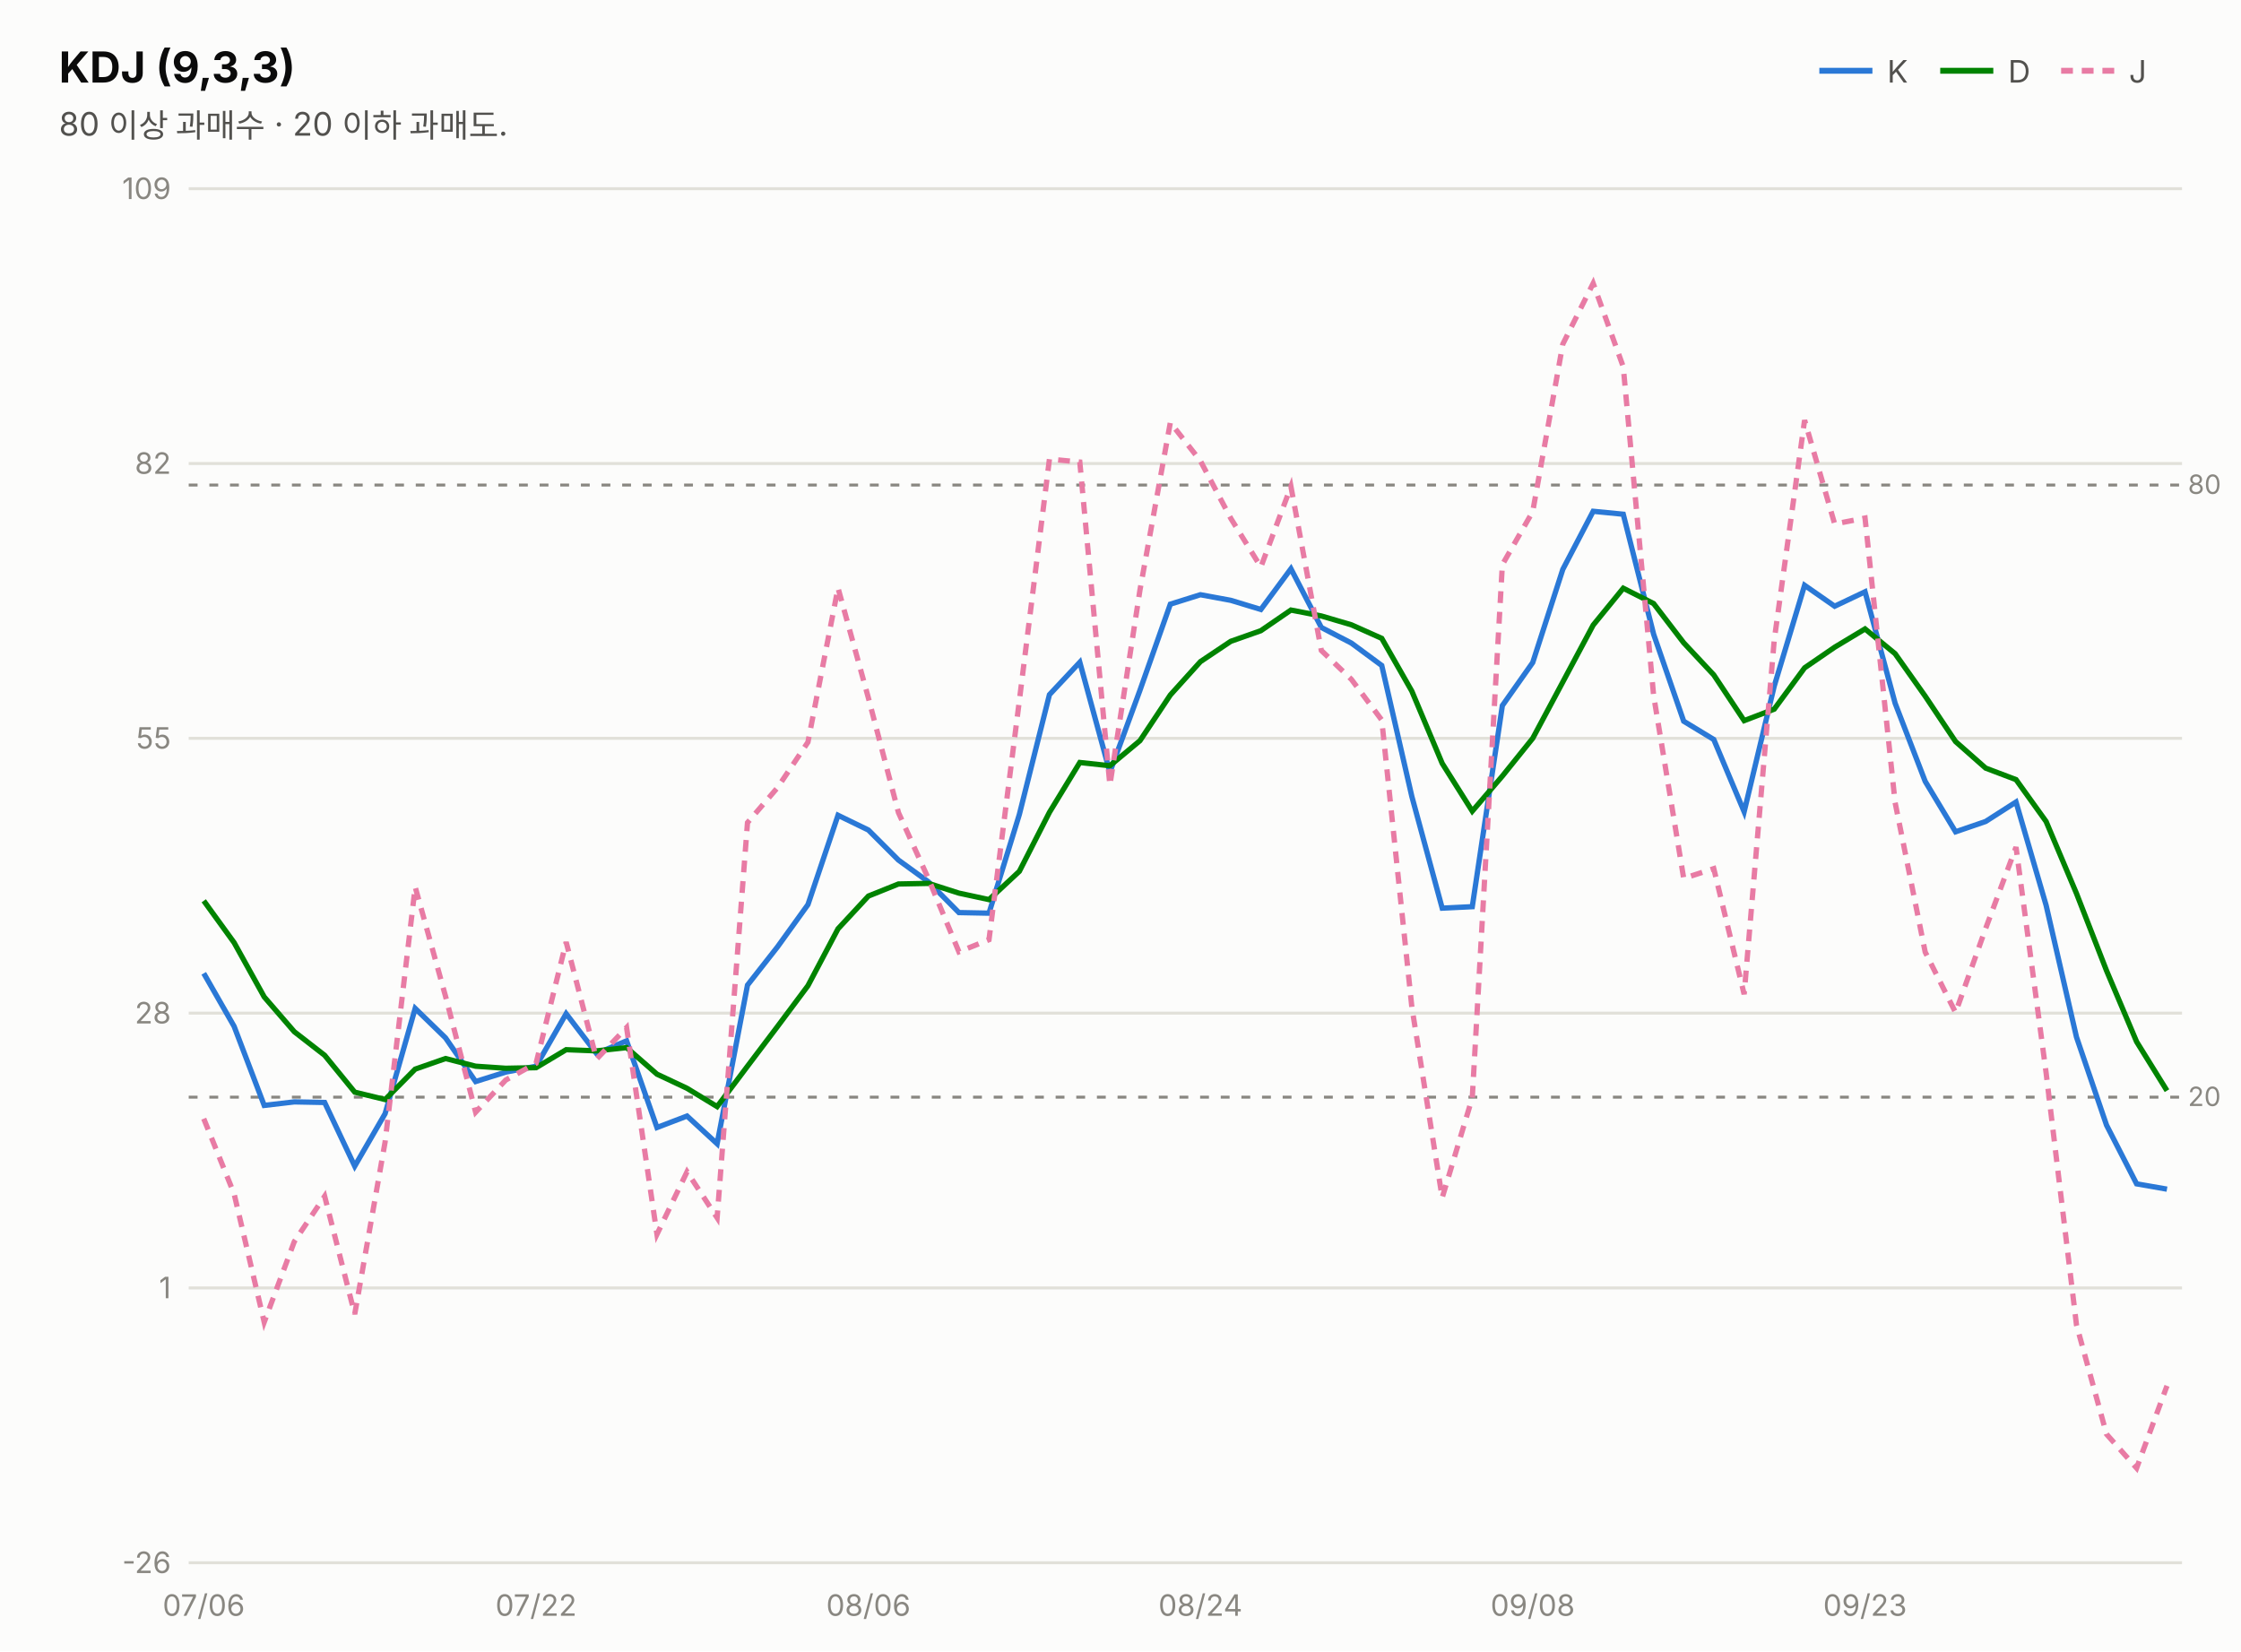
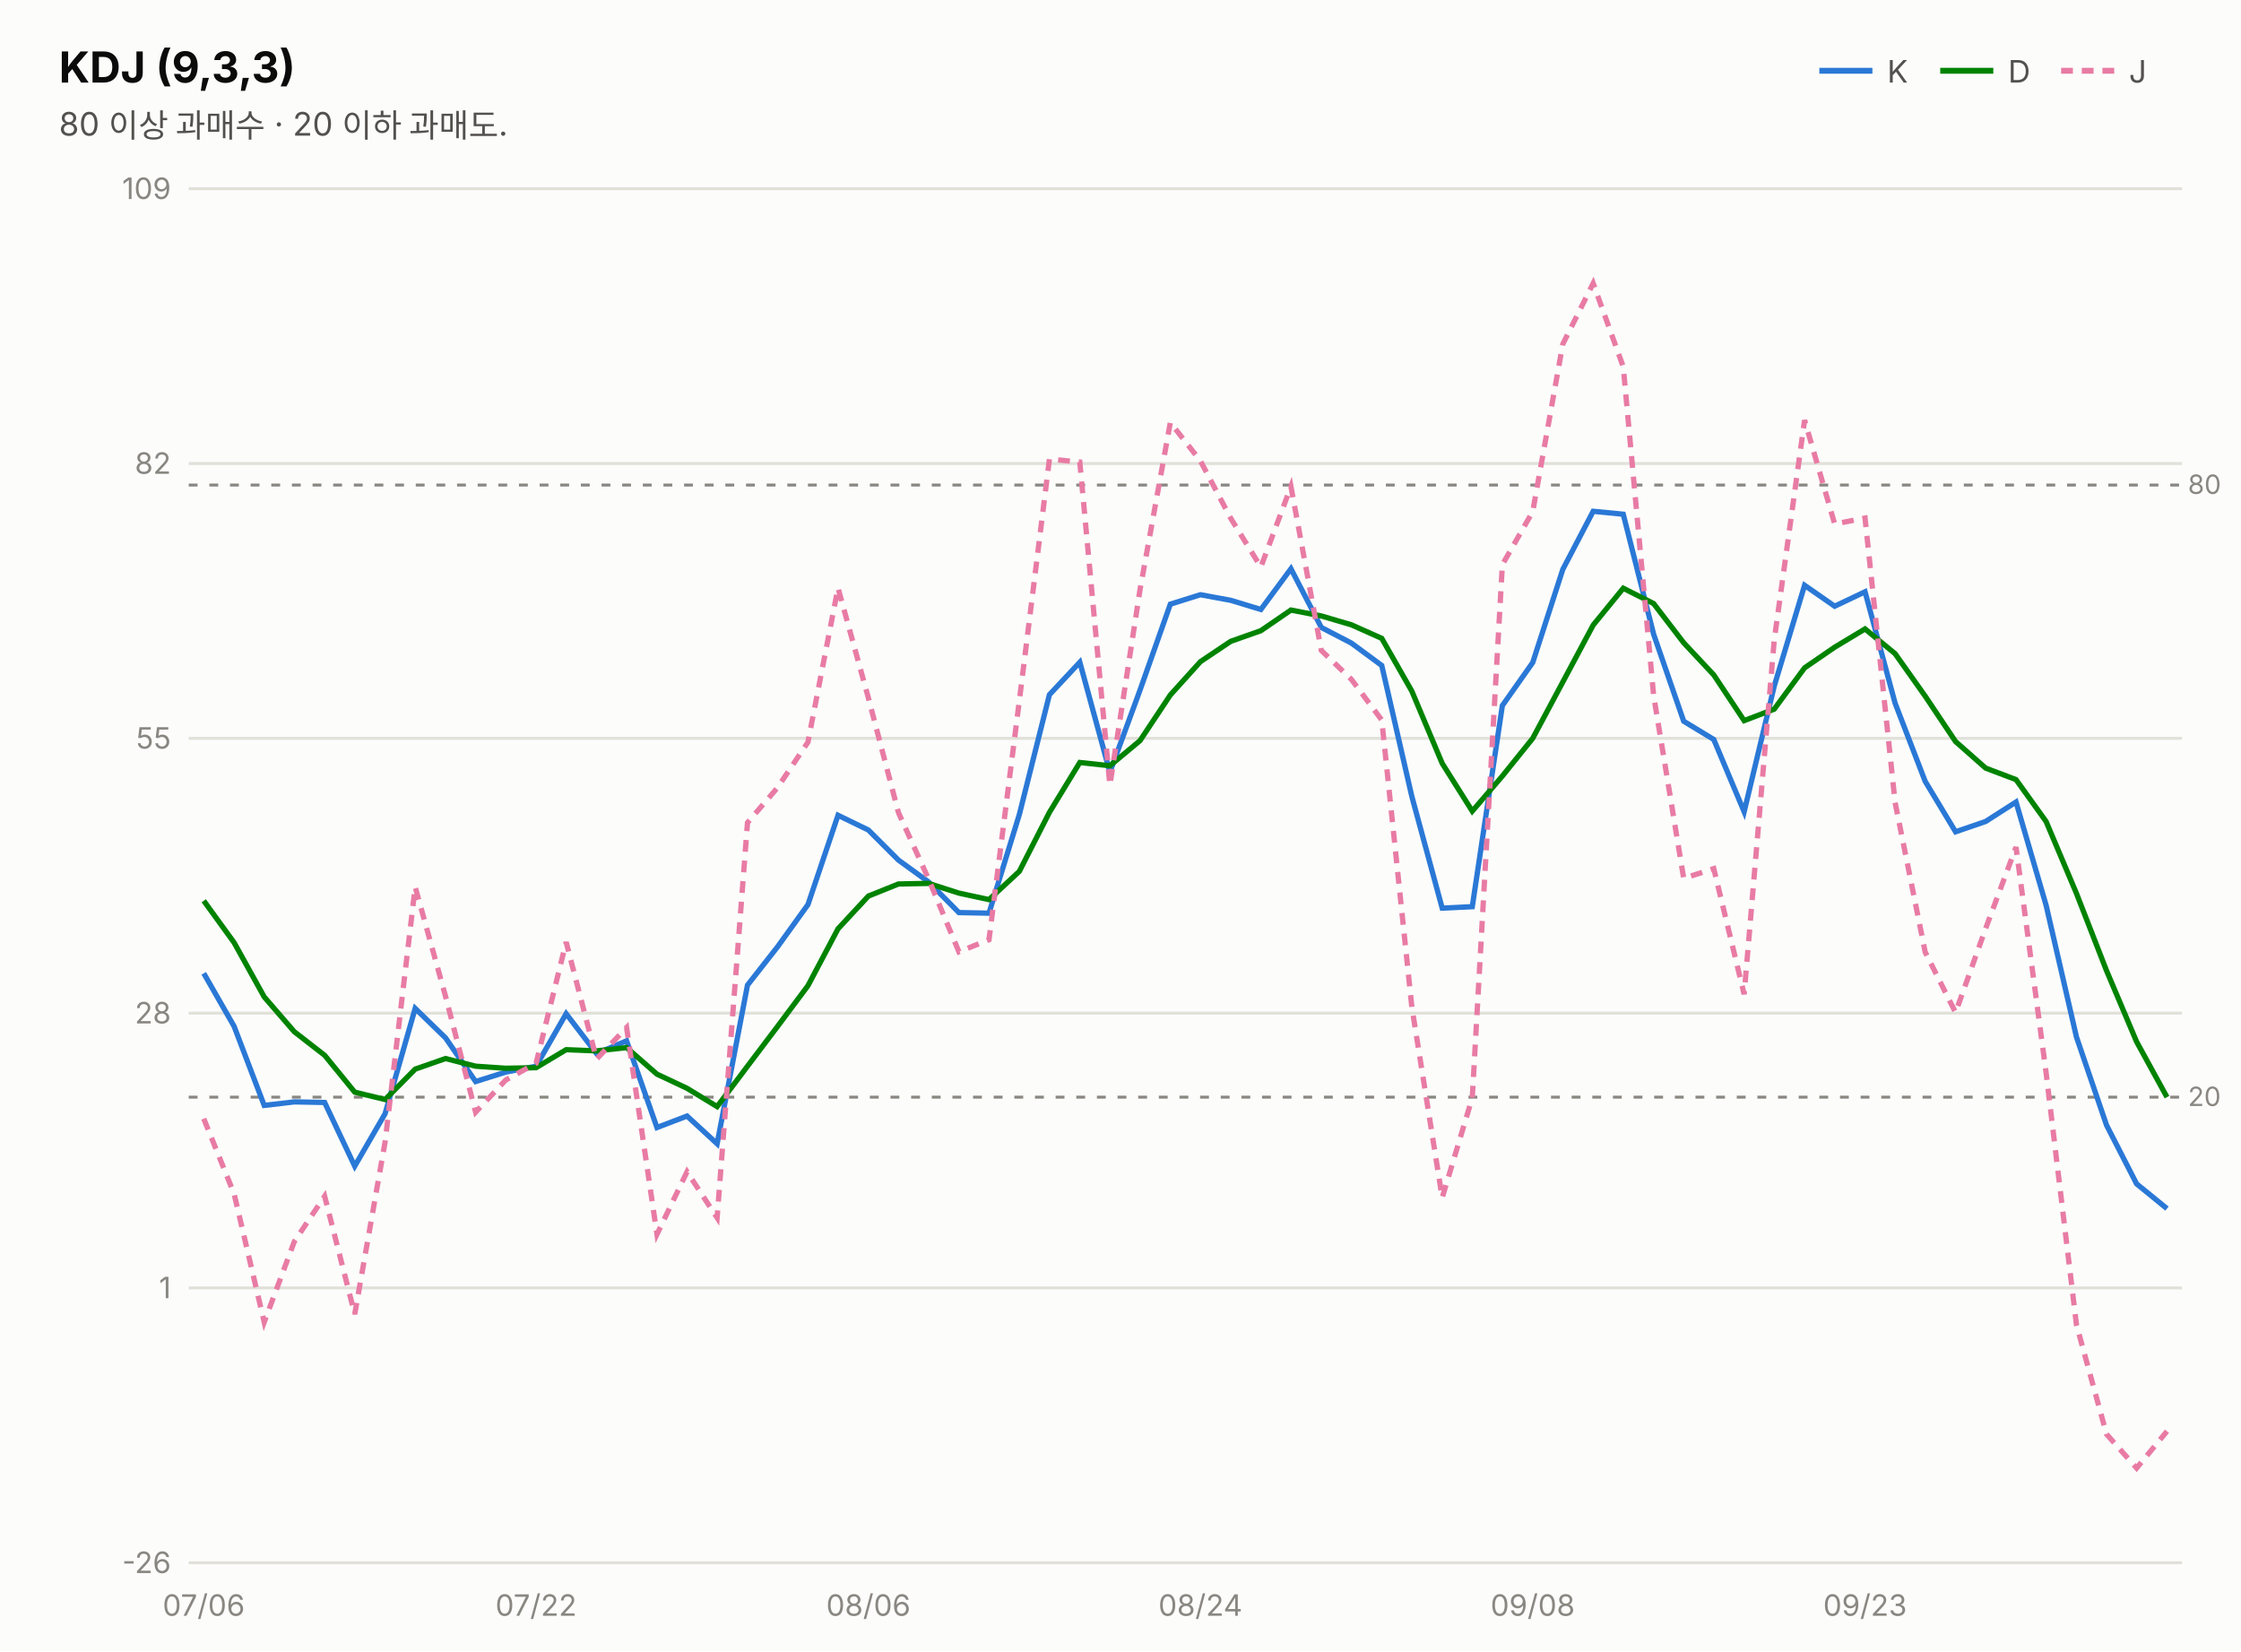
<svg xmlns="http://www.w3.org/2000/svg" width="760" height="560" viewBox="0 0 760 560" font-family="system-ui,-apple-system,&quot;Segoe UI&quot;,&quot;Malgun Gothic&quot;,&quot;Apple SD Gothic Neo&quot;,sans-serif">
  <rect width="760" height="560" fill="#fcfcfb" />
  <text x="20" y="28" font-size="14.5" font-weight="700" fill="#0b0b0b">KDJ (9,3,3)</text>
  <text x="20" y="46" font-size="11" fill="#52514e">80 이상 과매수 · 20 이하 과매도.</text>
  <line x1="617" y1="24" x2="635" y2="24" stroke="#2a78d6" stroke-width="2" />
  <text x="640" y="28" font-size="10.5" fill="#52514e">K</text>
  <line x1="658" y1="24" x2="676" y2="24" stroke="#008300" stroke-width="2" />
  <text x="681" y="28" font-size="10.5" fill="#52514e">D</text>
  <line x1="699" y1="24" x2="717" y2="24" stroke="#e87ba4" stroke-width="2" stroke-dasharray="4 3" />
  <text x="722" y="28" font-size="10.5" fill="#52514e">J</text>
  <line x1="64" y1="530.0" x2="740" y2="530.0" stroke="#e1e0d9" stroke-width="1" />
  <text x="58" y="533.5" font-size="10" fill="#898781" text-anchor="end" style="font-variant-numeric:tabular-nums">-26</text>
  <line x1="64" y1="436.8" x2="740" y2="436.8" stroke="#e1e0d9" stroke-width="1" />
  <text x="58" y="440.3" font-size="10" fill="#898781" text-anchor="end" style="font-variant-numeric:tabular-nums">1</text>
  <line x1="64" y1="343.6" x2="740" y2="343.6" stroke="#e1e0d9" stroke-width="1" />
  <text x="58" y="347.1" font-size="10" fill="#898781" text-anchor="end" style="font-variant-numeric:tabular-nums">28</text>
  <line x1="64" y1="250.4" x2="740" y2="250.4" stroke="#e1e0d9" stroke-width="1" />
  <text x="58" y="253.9" font-size="10" fill="#898781" text-anchor="end" style="font-variant-numeric:tabular-nums">55</text>
  <line x1="64" y1="157.2" x2="740" y2="157.2" stroke="#e1e0d9" stroke-width="1" />
  <text x="58" y="160.7" font-size="10" fill="#898781" text-anchor="end" style="font-variant-numeric:tabular-nums">82</text>
  <line x1="64" y1="64.0" x2="740" y2="64.0" stroke="#e1e0d9" stroke-width="1" />
  <text x="58" y="67.5" font-size="10" fill="#898781" text-anchor="end" style="font-variant-numeric:tabular-nums">109</text>
  <line x1="64" y1="164.5" x2="740" y2="164.5" stroke="#898781" stroke-width="1" stroke-dasharray="3 4" />
  <text x="742" y="167.5" font-size="9" fill="#898781">80</text>
  <line x1="64" y1="372.1" x2="740" y2="372.1" stroke="#898781" stroke-width="1" stroke-dasharray="3 4" />
  <text x="742" y="375.1" font-size="9" fill="#898781">20</text>
-   <path d="M69.1,330.1 L79.4,348.1 L89.6,374.9 L99.8,373.7 L110.1,373.9 L120.3,395.5 L130.6,377.7 L140.8,342.0 L151.1,352.0 L161.3,366.8 L171.5,363.6 L181.8,361.6 L192.0,343.8 L202.3,357.3 L212.5,353.0 L222.8,382.4 L233.0,378.5 L243.2,387.9 L253.5,334.1 L263.7,321.1 L274.0,306.8 L284.2,276.5 L294.5,281.5 L304.7,291.7 L314.9,299.1 L325.2,309.5 L335.4,309.7 L345.7,276.2 L355.9,235.6 L366.2,224.6 L376.4,261.9 L386.6,234.1 L396.9,204.9 L407.1,201.7 L417.4,203.6 L427.6,206.7 L437.8,192.9 L448.1,212.8 L458.3,218.1 L468.6,225.7 L478.8,270.1 L489.1,308.0 L499.3,307.5 L509.5,239.3 L519.8,224.7 L530.0,193.1 L540.3,173.4 L550.5,174.4 L560.8,215.1 L571.0,244.6 L581.2,250.8 L591.5,275.3 L601.7,232.7 L612.0,198.5 L622.2,205.6 L632.5,200.7 L642.7,238.5 L652.9,265.0 L663.2,282.1 L673.4,278.6 L683.7,272.0 L693.9,307.0 L704.2,351.7 L714.4,381.6 L724.6,401.5 L734.9,403.3" fill="none" stroke="#2a78d6" stroke-width="1.8" />
-   <path d="M69.1,305.5 L79.4,319.7 L89.6,338.1 L99.8,349.9 L110.1,357.9 L120.3,370.4 L130.6,372.9 L140.8,362.6 L151.1,359.0 L161.3,361.6 L171.5,362.3 L181.8,362.1 L192.0,356.0 L202.3,356.4 L212.5,355.3 L222.8,364.3 L233.0,369.1 L243.2,375.3 L253.5,361.6 L263.7,348.1 L274.0,334.3 L284.2,315.0 L294.5,303.9 L304.7,299.8 L314.9,299.6 L325.2,302.9 L335.4,305.1 L345.7,295.5 L355.9,275.5 L366.2,258.6 L376.4,259.7 L386.6,251.2 L396.9,235.7 L407.1,224.4 L417.4,217.5 L427.6,213.9 L437.8,206.9 L448.1,208.9 L458.3,211.9 L468.6,216.5 L478.8,234.4 L489.1,258.9 L499.3,275.1 L509.5,263.2 L519.8,250.4 L530.0,231.3 L540.3,212.0 L550.5,199.5 L560.8,204.7 L571.0,218.0 L581.2,228.9 L591.5,244.4 L601.7,240.5 L612.0,226.5 L622.2,219.5 L632.5,213.3 L642.7,221.7 L652.9,236.1 L663.2,251.5 L673.4,260.5 L683.7,264.4 L693.9,278.6 L704.2,303.0 L714.4,329.2 L724.6,353.3 L734.9,369.9" fill="none" stroke="#008300" stroke-width="1.8" />
-   <path d="M69.1,379.4 L79.4,404.9 L89.6,448.4 L99.8,421.1 L110.1,405.7 L120.3,445.7 L130.6,387.3 L140.8,300.8 L151.1,337.9 L161.3,377.2 L171.5,366.3 L181.8,360.6 L192.0,319.5 L202.3,359.2 L212.5,348.5 L222.8,418.6 L233.0,397.4 L243.2,413.0 L253.5,279.0 L263.7,267.1 L274.0,251.7 L284.2,199.4 L294.5,236.7 L304.7,275.6 L314.9,298.1 L325.2,322.8 L335.4,318.7 L345.7,237.6 L355.9,155.7 L366.2,156.7 L376.4,266.3 L386.6,200.1 L396.9,143.3 L407.1,156.3 L417.4,175.8 L427.6,192.3 L437.8,165.0 L448.1,220.6 L458.3,230.4 L468.6,244.2 L478.8,341.5 L489.1,406.2 L499.3,372.3 L509.5,191.5 L519.8,173.5 L530.0,116.7 L540.3,96.1 L550.5,124.4 L560.8,235.9 L571.0,297.9 L581.2,294.6 L591.5,337.2 L601.7,217.1 L612.0,142.5 L622.2,177.7 L632.5,175.7 L642.7,272.2 L652.9,322.9 L663.2,343.4 L673.4,314.9 L683.7,287.3 L693.9,363.8 L704.2,449.3 L714.4,486.4 L724.6,497.9 L734.9,470.0" fill="none" stroke="#e87ba4" stroke-width="1.8" stroke-dasharray="4 3" />
+   <path d="M69.1,330.1 L79.4,348.1 L89.6,374.9 L99.8,373.7 L110.1,373.9 L120.3,395.5 L130.6,377.7 L140.8,342.0 L151.1,352.0 L161.3,366.8 L171.5,363.6 L181.8,361.6 L192.0,343.8 L202.3,357.3 L212.5,353.0 L222.8,382.4 L233.0,378.5 L243.2,387.9 L253.5,334.1 L263.7,321.1 L274.0,306.8 L284.2,276.5 L294.5,281.5 L304.7,291.7 L314.9,299.1 L325.2,309.5 L335.4,309.7 L345.7,276.2 L355.9,235.6 L366.2,224.6 L376.4,261.9 L386.6,234.1 L396.9,204.9 L407.1,201.7 L417.4,203.6 L427.6,206.7 L437.8,192.9 L448.1,212.8 L458.3,218.1 L468.6,225.7 L478.8,270.1 L489.1,308.0 L499.3,307.5 L509.5,239.3 L519.8,224.7 L530.0,193.1 L540.3,173.4 L550.5,174.4 L560.8,215.1 L571.0,244.6 L581.2,250.8 L591.5,275.3 L601.7,232.7 L612.0,198.5 L622.2,205.6 L632.5,200.7 L642.7,238.5 L652.9,265.0 L663.2,282.1 L673.4,278.6 L683.7,272.0 L693.9,307.0 L704.2,351.7 L714.4,381.6 L724.6,401.5 L734.9,409.9" fill="none" stroke="#2a78d6" stroke-width="1.8" />
+   <path d="M69.1,305.5 L79.4,319.7 L89.6,338.1 L99.8,349.9 L110.1,357.9 L120.3,370.4 L130.6,372.9 L140.8,362.6 L151.1,359.0 L161.3,361.6 L171.5,362.3 L181.8,362.1 L192.0,356.0 L202.3,356.4 L212.5,355.3 L222.8,364.3 L233.0,369.1 L243.2,375.3 L253.5,361.6 L263.7,348.1 L274.0,334.3 L284.2,315.0 L294.5,303.9 L304.7,299.8 L314.9,299.6 L325.2,302.9 L335.4,305.1 L345.7,295.5 L355.9,275.5 L366.2,258.6 L376.4,259.7 L386.6,251.2 L396.9,235.7 L407.1,224.4 L417.4,217.5 L427.6,213.9 L437.8,206.9 L448.1,208.9 L458.3,211.9 L468.6,216.5 L478.8,234.4 L489.1,258.9 L499.3,275.1 L509.5,263.2 L519.8,250.4 L530.0,231.3 L540.3,212.0 L550.5,199.5 L560.8,204.7 L571.0,218.0 L581.2,228.9 L591.5,244.4 L601.7,240.5 L612.0,226.5 L622.2,219.5 L632.5,213.3 L642.7,221.7 L652.9,236.1 L663.2,251.5 L673.4,260.5 L683.7,264.4 L693.9,278.6 L704.2,303.0 L714.4,329.2 L724.6,353.3 L734.9,372.1" fill="none" stroke="#008300" stroke-width="1.8" />
+   <path d="M69.1,379.4 L79.4,404.9 L89.6,448.4 L99.8,421.1 L110.1,405.7 L120.3,445.7 L130.6,387.3 L140.8,300.8 L151.1,337.9 L161.3,377.2 L171.5,366.3 L181.8,360.6 L192.0,319.5 L202.3,359.2 L212.5,348.5 L222.8,418.6 L233.0,397.4 L243.2,413.0 L253.5,279.0 L263.7,267.1 L274.0,251.7 L284.2,199.4 L294.5,236.7 L304.7,275.6 L314.9,298.1 L325.2,322.8 L335.4,318.7 L345.7,237.6 L355.9,155.7 L366.2,156.7 L376.4,266.3 L386.6,200.1 L396.9,143.3 L407.1,156.3 L417.4,175.8 L427.6,192.3 L437.8,165.0 L448.1,220.6 L458.3,230.4 L468.6,244.2 L478.8,341.5 L489.1,406.2 L499.3,372.3 L509.5,191.5 L519.8,173.5 L530.0,116.7 L540.3,96.1 L550.5,124.4 L560.8,235.9 L571.0,297.9 L581.2,294.6 L591.5,337.2 L601.7,217.1 L612.0,142.5 L622.2,177.7 L632.5,175.7 L642.7,272.2 L652.9,322.9 L663.2,343.4 L673.4,314.9 L683.7,287.3 L693.9,363.8 L704.2,449.3 L714.4,486.4 L724.6,497.9 L734.9,485.4" fill="none" stroke="#e87ba4" stroke-width="1.8" stroke-dasharray="4 3" />
  <text x="69.1" y="548" font-size="10" fill="#898781" text-anchor="middle">07/06</text>
  <text x="181.8" y="548" font-size="10" fill="#898781" text-anchor="middle">07/22</text>
  <text x="294.5" y="548" font-size="10" fill="#898781" text-anchor="middle">08/06</text>
  <text x="407.1" y="548" font-size="10" fill="#898781" text-anchor="middle">08/24</text>
  <text x="519.8" y="548" font-size="10" fill="#898781" text-anchor="middle">09/08</text>
  <text x="632.5" y="548" font-size="10" fill="#898781" text-anchor="middle">09/23</text>
</svg>
